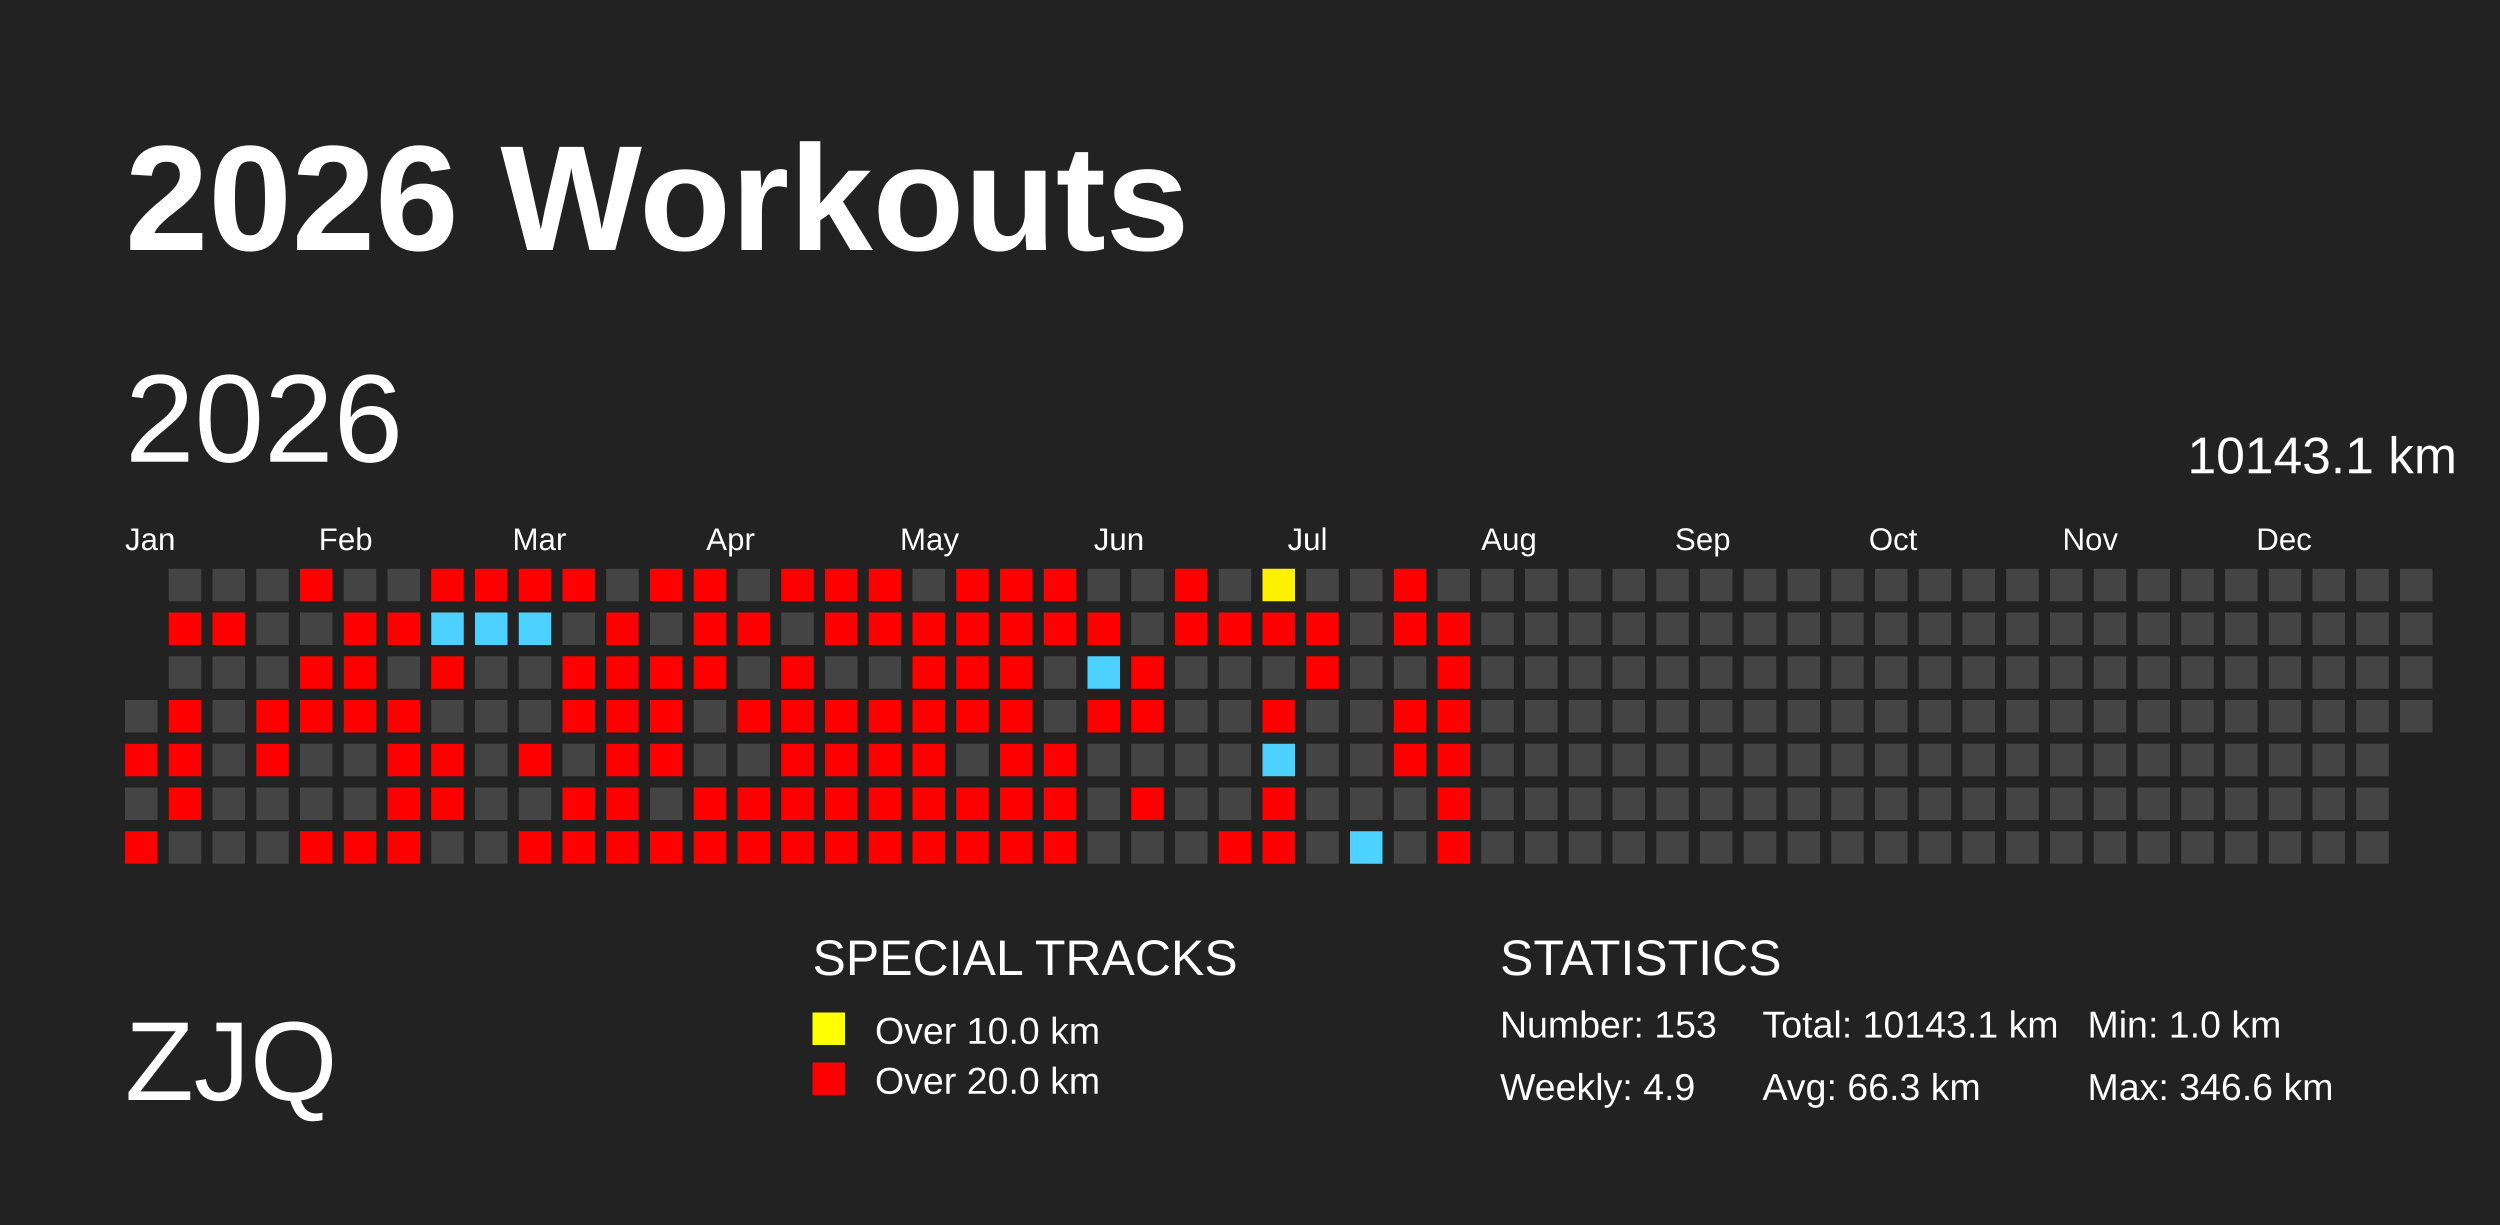
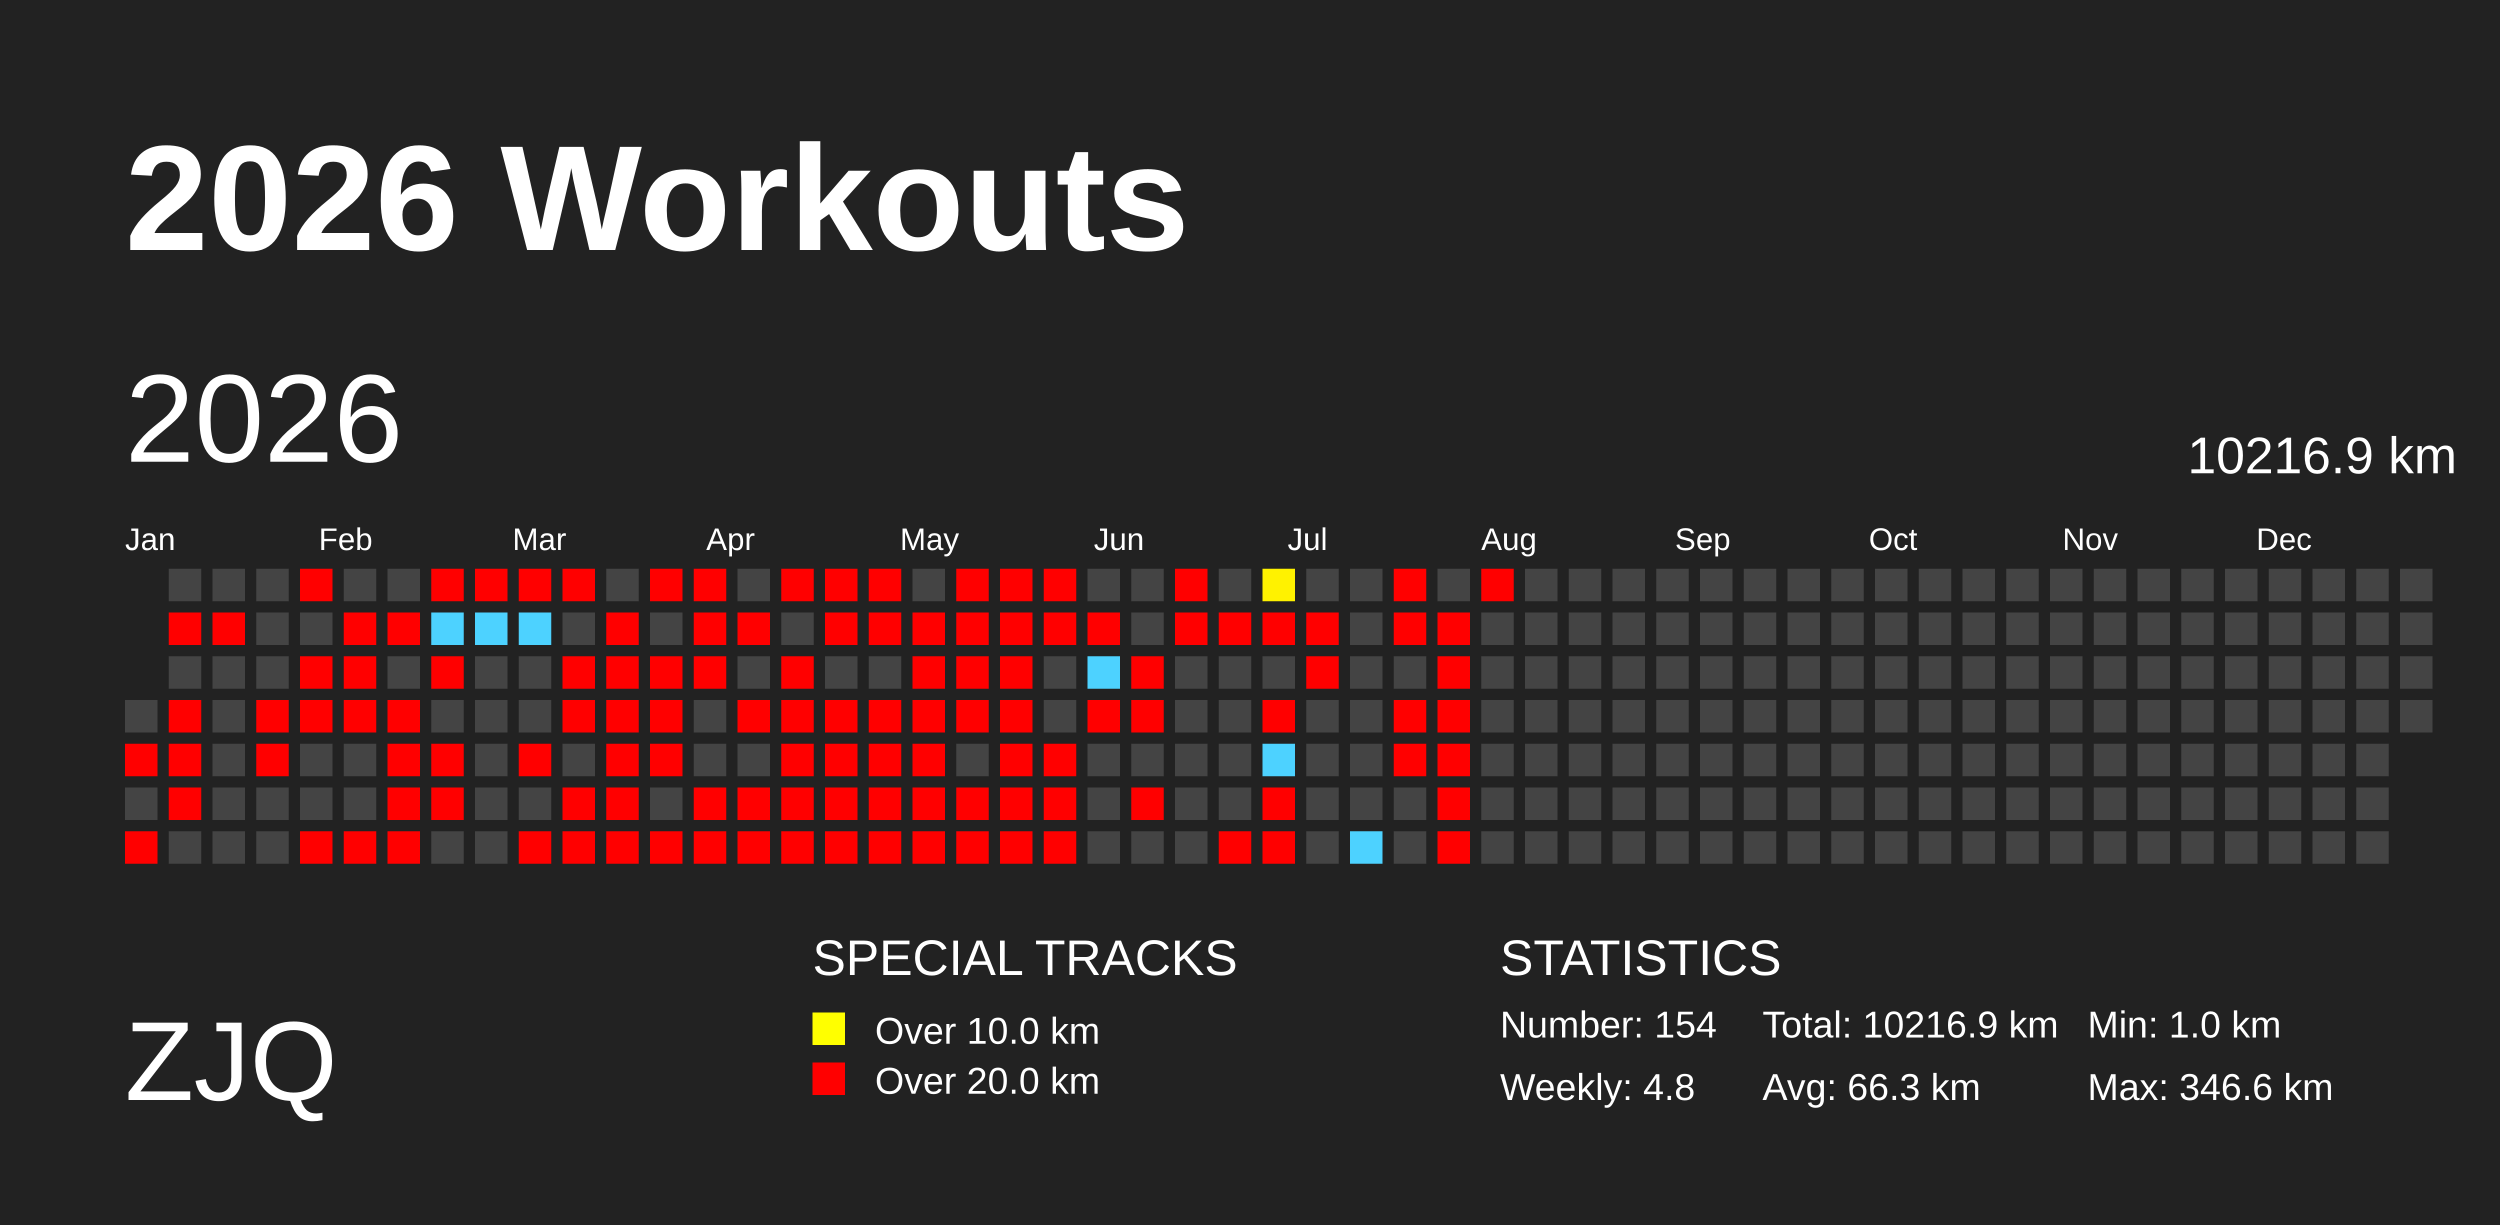
<svg xmlns="http://www.w3.org/2000/svg" baseProfile="full" height="98mm" version="1.1" viewBox="0,0,200,98" width="200mm">
  <defs>
    <pattern height="2" id="indoor-stripe" patternUnits="userSpaceOnUse" width="2">
      <line stroke="white" stroke-opacity="0.45" stroke-width="0.5" x1="0" x2="2" y1="2" y2="0" />
    </pattern>
  </defs>
  <rect fill="#222222" height="98" width="200" x="0" y="0" />
  <text fill="#FFFFFF" style="font-size:12px; font-family:Arial; font-weight:bold;" x="10" y="20">2026 Workouts</text>
  <text fill="#FFFFFF" style="font-size:9px; font-family:Arial" x="10" y="88">ZJQ</text>
  <text fill="#FFFFFF" style="font-size:4px; font-family:Arial" x="65" y="78">SPECIAL TRACKS</text>
  <rect fill="yellow" height="2.6" width="2.6" x="65" y="81" />
  <text fill="#FFFFFF" style="font-size:3px; font-family:Arial" x="70" y="83.5">Over 10.0 km</text>
  <rect fill="red" height="2.6" width="2.6" x="65" y="85" />
  <text fill="#FFFFFF" style="font-size:3px; font-family:Arial" x="70" y="87.5">Over 20.0 km</text>
  <text fill="#FFFFFF" style="font-size:4px; font-family:Arial" x="120" y="78">STATISTICS</text>
-   <text fill="#FFFFFF" style="font-size:3px; font-family:Arial" x="120" y="83">Number: 153</text>
-   <text fill="#FFFFFF" style="font-size:3px; font-family:Arial" x="120" y="88">Weekly: 4.9</text>
-   <text fill="#FFFFFF" style="font-size:3px; font-family:Arial" x="141" y="83">Total: 10143.1 km</text>
+   <text fill="#FFFFFF" style="font-size:3px; font-family:Arial" x="120" y="83">Number: 154</text>
+   <text fill="#FFFFFF" style="font-size:3px; font-family:Arial" x="120" y="88">Weekly: 4.8</text>
+   <text fill="#FFFFFF" style="font-size:3px; font-family:Arial" x="141" y="83">Total: 10216.9 km</text>
  <text fill="#FFFFFF" style="font-size:3px; font-family:Arial" x="141" y="88">Avg: 66.3 km</text>
  <text fill="#FFFFFF" style="font-size:3px; font-family:Arial" x="167" y="83">Min: 1.0 km</text>
  <text fill="#FFFFFF" style="font-size:3px; font-family:Arial" x="167" y="88">Max: 346.6 km</text>
  <text dominant-baseline="hanging" fill="#FFFFFF" style="font-size:10.0px; font-family:Arial;" x="10" y="30">2026</text>
-   <text dominant-baseline="hanging" fill="#FFFFFF" style="font-size:4.125px; font-family:Arial;" x="175" y="35">10143.1 km</text>
+   <text dominant-baseline="hanging" fill="#FFFFFF" style="font-size:4.125px; font-family:Arial;" x="175" y="35">10216.9 km</text>
  <text fill="#FFFFFF" style="font-size:2.5px; font-family:Arial" x="10.0" y="44">Jan</text>
  <text fill="#FFFFFF" style="font-size:2.5px; font-family:Arial" x="25.5" y="44">Feb</text>
  <text fill="#FFFFFF" style="font-size:2.5px; font-family:Arial" x="41.0" y="44">Mar</text>
  <text fill="#FFFFFF" style="font-size:2.5px; font-family:Arial" x="56.5" y="44">Apr</text>
  <text fill="#FFFFFF" style="font-size:2.5px; font-family:Arial" x="72.0" y="44">May</text>
  <text fill="#FFFFFF" style="font-size:2.5px; font-family:Arial" x="87.5" y="44">Jun</text>
  <text fill="#FFFFFF" style="font-size:2.5px; font-family:Arial" x="103.0" y="44">Jul</text>
  <text fill="#FFFFFF" style="font-size:2.5px; font-family:Arial" x="118.5" y="44">Aug</text>
  <text fill="#FFFFFF" style="font-size:2.5px; font-family:Arial" x="134.0" y="44">Sep</text>
  <text fill="#FFFFFF" style="font-size:2.5px; font-family:Arial" x="149.5" y="44">Oct</text>
  <text fill="#FFFFFF" style="font-size:2.5px; font-family:Arial" x="165.0" y="44">Nov</text>
  <text fill="#FFFFFF" style="font-size:2.5px; font-family:Arial" x="180.5" y="44">Dec</text>
  <rect fill="#444444" height="2.6" width="2.6" x="10.0" y="56.0" />
  <rect fill="red" height="2.6" width="2.6" x="10.0" y="59.5" />
  <rect fill="#444444" height="2.6" width="2.6" x="10.0" y="63.0" />
  <rect fill="red" height="2.6" width="2.6" x="10.0" y="66.5" />
  <rect fill="#444444" height="2.6" width="2.6" x="13.5" y="45.5" />
  <rect fill="red" height="2.6" width="2.6" x="13.5" y="49.0" />
  <rect fill="#444444" height="2.6" width="2.6" x="13.5" y="52.5" />
  <rect fill="red" height="2.6" width="2.6" x="13.5" y="56.0" />
  <rect fill="red" height="2.6" width="2.6" x="13.5" y="59.5" />
  <rect fill="red" height="2.6" width="2.6" x="13.5" y="63.0" />
  <rect fill="#444444" height="2.6" width="2.6" x="13.5" y="66.5" />
  <rect fill="#444444" height="2.6" width="2.6" x="17.0" y="45.5" />
  <rect fill="red" height="2.6" width="2.6" x="17.0" y="49.0" />
  <rect fill="#444444" height="2.6" width="2.6" x="17.0" y="52.5" />
  <rect fill="#444444" height="2.6" width="2.6" x="17.0" y="56.0" />
  <rect fill="#444444" height="2.6" width="2.6" x="17.0" y="59.5" />
  <rect fill="#444444" height="2.6" width="2.6" x="17.0" y="63.0" />
  <rect fill="#444444" height="2.6" width="2.6" x="17.0" y="66.5" />
  <rect fill="#444444" height="2.6" width="2.6" x="20.5" y="45.5" />
  <rect fill="#444444" height="2.6" width="2.6" x="20.5" y="49.0" />
  <rect fill="#444444" height="2.6" width="2.6" x="20.5" y="52.5" />
  <rect fill="red" height="2.6" width="2.6" x="20.5" y="56.0" />
  <rect fill="red" height="2.6" width="2.6" x="20.5" y="59.5" />
  <rect fill="#444444" height="2.6" width="2.6" x="20.5" y="63.0" />
  <rect fill="#444444" height="2.6" width="2.6" x="20.5" y="66.5" />
  <rect fill="red" height="2.6" width="2.6" x="24.0" y="45.5" />
  <rect fill="#444444" height="2.6" width="2.6" x="24.0" y="49.0" />
  <rect fill="red" height="2.6" width="2.6" x="24.0" y="52.5" />
  <rect fill="red" height="2.6" width="2.6" x="24.0" y="56.0" />
  <rect fill="#444444" height="2.6" width="2.6" x="24.0" y="59.5" />
  <rect fill="#444444" height="2.6" width="2.6" x="24.0" y="63.0" />
  <rect fill="red" height="2.6" width="2.6" x="24.0" y="66.5" />
  <rect fill="#444444" height="2.6" width="2.6" x="27.5" y="45.5" />
  <rect fill="red" height="2.6" width="2.6" x="27.5" y="49.0" />
  <rect fill="red" height="2.6" width="2.6" x="27.5" y="52.5" />
  <rect fill="red" height="2.6" width="2.6" x="27.5" y="56.0" />
  <rect fill="#444444" height="2.6" width="2.6" x="27.5" y="59.5" />
  <rect fill="#444444" height="2.6" width="2.6" x="27.5" y="63.0" />
  <rect fill="red" height="2.6" width="2.6" x="27.5" y="66.5" />
  <rect fill="#444444" height="2.6" width="2.6" x="31.0" y="45.5" />
  <rect fill="red" height="2.6" width="2.6" x="31.0" y="49.0" />
  <rect fill="#444444" height="2.6" width="2.6" x="31.0" y="52.5" />
  <rect fill="red" height="2.6" width="2.6" x="31.0" y="56.0" />
  <rect fill="red" height="2.6" width="2.6" x="31.0" y="59.5" />
  <rect fill="red" height="2.6" width="2.6" x="31.0" y="63.0" />
  <rect fill="red" height="2.6" width="2.6" x="31.0" y="66.5" />
  <rect fill="red" height="2.6" width="2.6" x="34.5" y="45.5" />
  <rect fill="#4dd2ff" height="2.6" width="2.6" x="34.5" y="49.0" />
  <rect fill="red" height="2.6" width="2.6" x="34.5" y="52.5" />
  <rect fill="#444444" height="2.6" width="2.6" x="34.5" y="56.0" />
  <rect fill="red" height="2.6" width="2.6" x="34.5" y="59.5" />
  <rect fill="red" height="2.6" width="2.6" x="34.5" y="63.0" />
  <rect fill="#444444" height="2.6" width="2.6" x="34.5" y="66.5" />
  <rect fill="red" height="2.6" width="2.6" x="38.0" y="45.5" />
  <rect fill="#4dd2ff" height="2.6" width="2.6" x="38.0" y="49.0" />
  <rect fill="#444444" height="2.6" width="2.6" x="38.0" y="52.5" />
  <rect fill="#444444" height="2.6" width="2.6" x="38.0" y="56.0" />
  <rect fill="#444444" height="2.6" width="2.6" x="38.0" y="59.5" />
  <rect fill="#444444" height="2.6" width="2.6" x="38.0" y="63.0" />
  <rect fill="#444444" height="2.6" width="2.6" x="38.0" y="66.5" />
  <rect fill="red" height="2.6" width="2.6" x="41.5" y="45.5" />
  <rect fill="#4dd2ff" height="2.6" width="2.6" x="41.5" y="49.0" />
  <rect fill="#444444" height="2.6" width="2.6" x="41.5" y="52.5" />
  <rect fill="#444444" height="2.6" width="2.6" x="41.5" y="56.0" />
  <rect fill="red" height="2.6" width="2.6" x="41.5" y="59.5" />
  <rect fill="#444444" height="2.6" width="2.6" x="41.5" y="63.0" />
  <rect fill="red" height="2.6" width="2.6" x="41.5" y="66.5" />
  <rect fill="red" height="2.6" width="2.6" x="45.0" y="45.5" />
  <rect fill="#444444" height="2.6" width="2.6" x="45.0" y="49.0" />
  <rect fill="red" height="2.6" width="2.6" x="45.0" y="52.5" />
  <rect fill="red" height="2.6" width="2.6" x="45.0" y="56.0" />
  <rect fill="#444444" height="2.6" width="2.6" x="45.0" y="59.5" />
  <rect fill="red" height="2.6" width="2.6" x="45.0" y="63.0" />
  <rect fill="red" height="2.6" width="2.6" x="45.0" y="66.5" />
  <rect fill="#444444" height="2.6" width="2.6" x="48.5" y="45.5" />
  <rect fill="red" height="2.6" width="2.6" x="48.5" y="49.0" />
  <rect fill="red" height="2.6" width="2.6" x="48.5" y="52.5" />
  <rect fill="red" height="2.6" width="2.6" x="48.5" y="56.0" />
  <rect fill="red" height="2.6" width="2.6" x="48.5" y="59.5" />
  <rect fill="red" height="2.6" width="2.6" x="48.5" y="63.0" />
  <rect fill="red" height="2.6" width="2.6" x="48.5" y="66.5" />
  <rect fill="red" height="2.6" width="2.6" x="52.0" y="45.5" />
  <rect fill="#444444" height="2.6" width="2.6" x="52.0" y="49.0" />
  <rect fill="red" height="2.6" width="2.6" x="52.0" y="52.5" />
  <rect fill="red" height="2.6" width="2.6" x="52.0" y="56.0" />
  <rect fill="red" height="2.6" width="2.6" x="52.0" y="59.5" />
  <rect fill="#444444" height="2.6" width="2.6" x="52.0" y="63.0" />
  <rect fill="red" height="2.6" width="2.6" x="52.0" y="66.5" />
  <rect fill="red" height="2.6" width="2.6" x="55.5" y="45.5" />
  <rect fill="red" height="2.6" width="2.6" x="55.5" y="49.0" />
  <rect fill="red" height="2.6" width="2.6" x="55.5" y="52.5" />
  <rect fill="#444444" height="2.6" width="2.6" x="55.5" y="56.0" />
  <rect fill="#444444" height="2.6" width="2.6" x="55.5" y="59.5" />
  <rect fill="red" height="2.6" width="2.6" x="55.5" y="63.0" />
  <rect fill="red" height="2.6" width="2.6" x="55.5" y="66.5" />
  <rect fill="#444444" height="2.6" width="2.6" x="59.0" y="45.5" />
  <rect fill="red" height="2.6" width="2.6" x="59.0" y="49.0" />
  <rect fill="#444444" height="2.6" width="2.6" x="59.0" y="52.5" />
  <rect fill="red" height="2.6" width="2.6" x="59.0" y="56.0" />
  <rect fill="#444444" height="2.6" width="2.6" x="59.0" y="59.5" />
  <rect fill="red" height="2.6" width="2.6" x="59.0" y="63.0" />
  <rect fill="red" height="2.6" width="2.6" x="59.0" y="66.5" />
  <rect fill="red" height="2.6" width="2.6" x="62.5" y="45.5" />
  <rect fill="#444444" height="2.6" width="2.6" x="62.5" y="49.0" />
  <rect fill="red" height="2.6" width="2.6" x="62.5" y="52.5" />
  <rect fill="red" height="2.6" width="2.6" x="62.5" y="56.0" />
  <rect fill="red" height="2.6" width="2.6" x="62.5" y="59.5" />
  <rect fill="red" height="2.6" width="2.6" x="62.5" y="63.0" />
  <rect fill="red" height="2.6" width="2.6" x="62.5" y="66.5" />
  <rect fill="red" height="2.6" width="2.6" x="66.0" y="45.5" />
  <rect fill="red" height="2.6" width="2.6" x="66.0" y="49.0" />
  <rect fill="#444444" height="2.6" width="2.6" x="66.0" y="52.5" />
  <rect fill="red" height="2.6" width="2.6" x="66.0" y="56.0" />
  <rect fill="red" height="2.6" width="2.6" x="66.0" y="59.5" />
  <rect fill="red" height="2.6" width="2.6" x="66.0" y="63.0" />
  <rect fill="red" height="2.6" width="2.6" x="66.0" y="66.5" />
  <rect fill="red" height="2.6" width="2.6" x="69.5" y="45.5" />
  <rect fill="red" height="2.6" width="2.6" x="69.5" y="49.0" />
  <rect fill="#444444" height="2.6" width="2.6" x="69.5" y="52.5" />
  <rect fill="red" height="2.6" width="2.6" x="69.5" y="56.0" />
  <rect fill="red" height="2.6" width="2.6" x="69.5" y="59.5" />
  <rect fill="red" height="2.6" width="2.6" x="69.5" y="63.0" />
  <rect fill="red" height="2.6" width="2.6" x="69.5" y="66.5" />
  <rect fill="#444444" height="2.6" width="2.6" x="73.0" y="45.5" />
  <rect fill="red" height="2.6" width="2.6" x="73.0" y="49.0" />
  <rect fill="red" height="2.6" width="2.6" x="73.0" y="52.5" />
  <rect fill="red" height="2.6" width="2.6" x="73.0" y="56.0" />
  <rect fill="red" height="2.6" width="2.6" x="73.0" y="59.5" />
  <rect fill="red" height="2.6" width="2.6" x="73.0" y="63.0" />
  <rect fill="red" height="2.6" width="2.6" x="73.0" y="66.5" />
  <rect fill="red" height="2.6" width="2.6" x="76.5" y="45.5" />
  <rect fill="red" height="2.6" width="2.6" x="76.5" y="49.0" />
  <rect fill="red" height="2.6" width="2.6" x="76.5" y="52.5" />
  <rect fill="red" height="2.6" width="2.6" x="76.5" y="56.0" />
  <rect fill="#444444" height="2.6" width="2.6" x="76.5" y="59.5" />
  <rect fill="red" height="2.6" width="2.6" x="76.5" y="63.0" />
  <rect fill="red" height="2.6" width="2.6" x="76.5" y="66.5" />
  <rect fill="red" height="2.6" width="2.6" x="80.0" y="45.5" />
  <rect fill="red" height="2.6" width="2.6" x="80.0" y="49.0" />
  <rect fill="red" height="2.6" width="2.6" x="80.0" y="52.5" />
  <rect fill="red" height="2.6" width="2.6" x="80.0" y="56.0" />
  <rect fill="red" height="2.6" width="2.6" x="80.0" y="59.5" />
  <rect fill="red" height="2.6" width="2.6" x="80.0" y="63.0" />
  <rect fill="red" height="2.6" width="2.6" x="80.0" y="66.5" />
  <rect fill="red" height="2.6" width="2.6" x="83.5" y="45.5" />
  <rect fill="red" height="2.6" width="2.6" x="83.5" y="49.0" />
  <rect fill="#444444" height="2.6" width="2.6" x="83.5" y="52.5" />
  <rect fill="#444444" height="2.6" width="2.6" x="83.5" y="56.0" />
  <rect fill="red" height="2.6" width="2.6" x="83.5" y="59.5" />
  <rect fill="red" height="2.6" width="2.6" x="83.5" y="63.0" />
  <rect fill="red" height="2.6" width="2.6" x="83.5" y="66.5" />
  <rect fill="#444444" height="2.6" width="2.6" x="87.0" y="45.5" />
  <rect fill="red" height="2.6" width="2.6" x="87.0" y="49.0" />
  <rect fill="#4dd2ff" height="2.6" width="2.6" x="87.0" y="52.5" />
  <rect fill="red" height="2.6" width="2.6" x="87.0" y="56.0" />
  <rect fill="#444444" height="2.6" width="2.6" x="87.0" y="59.5" />
  <rect fill="#444444" height="2.6" width="2.6" x="87.0" y="63.0" />
  <rect fill="#444444" height="2.6" width="2.6" x="87.0" y="66.5" />
  <rect fill="#444444" height="2.6" width="2.6" x="90.5" y="45.5" />
  <rect fill="#444444" height="2.6" width="2.6" x="90.5" y="49.0" />
  <rect fill="red" height="2.6" width="2.6" x="90.5" y="52.5" />
  <rect fill="red" height="2.6" width="2.6" x="90.5" y="56.0" />
  <rect fill="#444444" height="2.6" width="2.6" x="90.5" y="59.5" />
  <rect fill="red" height="2.6" width="2.6" x="90.5" y="63.0" />
  <rect fill="#444444" height="2.6" width="2.6" x="90.5" y="66.5" />
  <rect fill="red" height="2.6" width="2.6" x="94.0" y="45.5" />
  <rect fill="red" height="2.6" width="2.6" x="94.0" y="49.0" />
  <rect fill="#444444" height="2.6" width="2.6" x="94.0" y="52.5" />
  <rect fill="#444444" height="2.6" width="2.6" x="94.0" y="56.0" />
  <rect fill="#444444" height="2.6" width="2.6" x="94.0" y="59.5" />
  <rect fill="#444444" height="2.6" width="2.6" x="94.0" y="63.0" />
  <rect fill="#444444" height="2.6" width="2.6" x="94.0" y="66.5" />
  <rect fill="#444444" height="2.6" width="2.6" x="97.5" y="45.5" />
  <rect fill="red" height="2.6" width="2.6" x="97.5" y="49.0" />
  <rect fill="#444444" height="2.6" width="2.6" x="97.5" y="52.5" />
  <rect fill="#444444" height="2.6" width="2.6" x="97.5" y="56.0" />
  <rect fill="#444444" height="2.6" width="2.6" x="97.5" y="59.5" />
  <rect fill="#444444" height="2.6" width="2.6" x="97.5" y="63.0" />
  <rect fill="red" height="2.6" width="2.6" x="97.5" y="66.5" />
  <rect fill="#fff200" height="2.6" width="2.6" x="101.0" y="45.5" />
  <rect fill="red" height="2.6" width="2.6" x="101.0" y="49.0" />
  <rect fill="#444444" height="2.6" width="2.6" x="101.0" y="52.5" />
  <rect fill="red" height="2.6" width="2.6" x="101.0" y="56.0" />
  <rect fill="#4dd2ff" height="2.6" width="2.6" x="101.0" y="59.5" />
  <rect fill="red" height="2.6" width="2.6" x="101.0" y="63.0" />
  <rect fill="red" height="2.6" width="2.6" x="101.0" y="66.5" />
  <rect fill="#444444" height="2.6" width="2.6" x="104.5" y="45.5" />
  <rect fill="red" height="2.6" width="2.6" x="104.5" y="49.0" />
  <rect fill="red" height="2.6" width="2.6" x="104.5" y="52.5" />
  <rect fill="#444444" height="2.6" width="2.6" x="104.5" y="56.0" />
  <rect fill="#444444" height="2.6" width="2.6" x="104.5" y="59.5" />
  <rect fill="#444444" height="2.6" width="2.6" x="104.5" y="63.0" />
  <rect fill="#444444" height="2.6" width="2.6" x="104.5" y="66.5" />
  <rect fill="#444444" height="2.6" width="2.6" x="108.0" y="45.5" />
  <rect fill="#444444" height="2.6" width="2.6" x="108.0" y="49.0" />
  <rect fill="#444444" height="2.6" width="2.6" x="108.0" y="52.5" />
  <rect fill="#444444" height="2.6" width="2.6" x="108.0" y="56.0" />
  <rect fill="#444444" height="2.6" width="2.6" x="108.0" y="59.5" />
  <rect fill="#444444" height="2.6" width="2.6" x="108.0" y="63.0" />
  <rect fill="#4dd2ff" height="2.6" width="2.6" x="108.0" y="66.5" />
  <rect fill="red" height="2.6" width="2.6" x="111.5" y="45.5" />
  <rect fill="red" height="2.6" width="2.6" x="111.5" y="49.0" />
  <rect fill="#444444" height="2.6" width="2.6" x="111.5" y="52.5" />
  <rect fill="red" height="2.6" width="2.6" x="111.5" y="56.0" />
  <rect fill="red" height="2.6" width="2.6" x="111.5" y="59.5" />
  <rect fill="#444444" height="2.6" width="2.6" x="111.5" y="63.0" />
  <rect fill="#444444" height="2.6" width="2.6" x="111.5" y="66.5" />
  <rect fill="#444444" height="2.6" width="2.6" x="115.0" y="45.5" />
  <rect fill="red" height="2.6" width="2.6" x="115.0" y="49.0" />
  <rect fill="red" height="2.6" width="2.6" x="115.0" y="52.5" />
  <rect fill="red" height="2.6" width="2.6" x="115.0" y="56.0" />
  <rect fill="red" height="2.6" width="2.6" x="115.0" y="59.5" />
  <rect fill="red" height="2.6" width="2.6" x="115.0" y="63.0" />
  <rect fill="red" height="2.6" width="2.6" x="115.0" y="66.5" />
-   <rect fill="#444444" height="2.6" width="2.6" x="118.5" y="45.5" />
+   <rect fill="red" height="2.6" width="2.6" x="118.5" y="45.5" />
  <rect fill="#444444" height="2.6" width="2.6" x="118.5" y="49.0" />
  <rect fill="#444444" height="2.6" width="2.6" x="118.5" y="52.5" />
  <rect fill="#444444" height="2.6" width="2.6" x="118.5" y="56.0" />
  <rect fill="#444444" height="2.6" width="2.6" x="118.5" y="59.5" />
  <rect fill="#444444" height="2.6" width="2.6" x="118.5" y="63.0" />
  <rect fill="#444444" height="2.6" width="2.6" x="118.5" y="66.5" />
  <rect fill="#444444" height="2.6" width="2.6" x="122.0" y="45.5" />
  <rect fill="#444444" height="2.6" width="2.6" x="122.0" y="49.0" />
  <rect fill="#444444" height="2.6" width="2.6" x="122.0" y="52.5" />
  <rect fill="#444444" height="2.6" width="2.6" x="122.0" y="56.0" />
  <rect fill="#444444" height="2.6" width="2.6" x="122.0" y="59.5" />
  <rect fill="#444444" height="2.6" width="2.6" x="122.0" y="63.0" />
  <rect fill="#444444" height="2.6" width="2.6" x="122.0" y="66.5" />
  <rect fill="#444444" height="2.6" width="2.6" x="125.5" y="45.5" />
  <rect fill="#444444" height="2.6" width="2.6" x="125.5" y="49.0" />
  <rect fill="#444444" height="2.6" width="2.6" x="125.5" y="52.5" />
  <rect fill="#444444" height="2.6" width="2.6" x="125.5" y="56.0" />
  <rect fill="#444444" height="2.6" width="2.6" x="125.5" y="59.5" />
  <rect fill="#444444" height="2.6" width="2.6" x="125.5" y="63.0" />
  <rect fill="#444444" height="2.6" width="2.6" x="125.5" y="66.5" />
  <rect fill="#444444" height="2.6" width="2.6" x="129.0" y="45.5" />
  <rect fill="#444444" height="2.6" width="2.6" x="129.0" y="49.0" />
  <rect fill="#444444" height="2.6" width="2.6" x="129.0" y="52.5" />
  <rect fill="#444444" height="2.6" width="2.6" x="129.0" y="56.0" />
  <rect fill="#444444" height="2.6" width="2.6" x="129.0" y="59.5" />
  <rect fill="#444444" height="2.6" width="2.6" x="129.0" y="63.0" />
  <rect fill="#444444" height="2.6" width="2.6" x="129.0" y="66.5" />
  <rect fill="#444444" height="2.6" width="2.6" x="132.5" y="45.5" />
  <rect fill="#444444" height="2.6" width="2.6" x="132.5" y="49.0" />
  <rect fill="#444444" height="2.6" width="2.6" x="132.5" y="52.5" />
  <rect fill="#444444" height="2.6" width="2.6" x="132.5" y="56.0" />
  <rect fill="#444444" height="2.6" width="2.6" x="132.5" y="59.5" />
  <rect fill="#444444" height="2.6" width="2.6" x="132.5" y="63.0" />
  <rect fill="#444444" height="2.6" width="2.6" x="132.5" y="66.5" />
  <rect fill="#444444" height="2.6" width="2.6" x="136.0" y="45.5" />
  <rect fill="#444444" height="2.6" width="2.6" x="136.0" y="49.0" />
  <rect fill="#444444" height="2.6" width="2.6" x="136.0" y="52.5" />
  <rect fill="#444444" height="2.6" width="2.6" x="136.0" y="56.0" />
  <rect fill="#444444" height="2.6" width="2.6" x="136.0" y="59.5" />
  <rect fill="#444444" height="2.6" width="2.6" x="136.0" y="63.0" />
  <rect fill="#444444" height="2.6" width="2.6" x="136.0" y="66.5" />
  <rect fill="#444444" height="2.6" width="2.6" x="139.5" y="45.5" />
  <rect fill="#444444" height="2.6" width="2.6" x="139.5" y="49.0" />
  <rect fill="#444444" height="2.6" width="2.6" x="139.5" y="52.5" />
  <rect fill="#444444" height="2.6" width="2.6" x="139.5" y="56.0" />
  <rect fill="#444444" height="2.6" width="2.6" x="139.5" y="59.5" />
  <rect fill="#444444" height="2.6" width="2.6" x="139.5" y="63.0" />
  <rect fill="#444444" height="2.6" width="2.6" x="139.5" y="66.5" />
  <rect fill="#444444" height="2.6" width="2.6" x="143.0" y="45.5" />
  <rect fill="#444444" height="2.6" width="2.6" x="143.0" y="49.0" />
  <rect fill="#444444" height="2.6" width="2.6" x="143.0" y="52.5" />
  <rect fill="#444444" height="2.6" width="2.6" x="143.0" y="56.0" />
  <rect fill="#444444" height="2.6" width="2.6" x="143.0" y="59.5" />
  <rect fill="#444444" height="2.6" width="2.6" x="143.0" y="63.0" />
  <rect fill="#444444" height="2.6" width="2.6" x="143.0" y="66.5" />
  <rect fill="#444444" height="2.6" width="2.6" x="146.5" y="45.5" />
  <rect fill="#444444" height="2.6" width="2.6" x="146.5" y="49.0" />
  <rect fill="#444444" height="2.6" width="2.6" x="146.5" y="52.5" />
  <rect fill="#444444" height="2.6" width="2.6" x="146.5" y="56.0" />
  <rect fill="#444444" height="2.6" width="2.6" x="146.5" y="59.5" />
  <rect fill="#444444" height="2.6" width="2.6" x="146.5" y="63.0" />
  <rect fill="#444444" height="2.6" width="2.6" x="146.5" y="66.5" />
  <rect fill="#444444" height="2.6" width="2.6" x="150.0" y="45.5" />
  <rect fill="#444444" height="2.6" width="2.6" x="150.0" y="49.0" />
  <rect fill="#444444" height="2.6" width="2.6" x="150.0" y="52.5" />
  <rect fill="#444444" height="2.6" width="2.6" x="150.0" y="56.0" />
  <rect fill="#444444" height="2.6" width="2.6" x="150.0" y="59.5" />
  <rect fill="#444444" height="2.6" width="2.6" x="150.0" y="63.0" />
  <rect fill="#444444" height="2.6" width="2.6" x="150.0" y="66.5" />
  <rect fill="#444444" height="2.6" width="2.6" x="153.5" y="45.5" />
  <rect fill="#444444" height="2.6" width="2.6" x="153.5" y="49.0" />
  <rect fill="#444444" height="2.6" width="2.6" x="153.5" y="52.5" />
  <rect fill="#444444" height="2.6" width="2.6" x="153.5" y="56.0" />
  <rect fill="#444444" height="2.6" width="2.6" x="153.5" y="59.5" />
  <rect fill="#444444" height="2.6" width="2.6" x="153.5" y="63.0" />
  <rect fill="#444444" height="2.6" width="2.6" x="153.5" y="66.5" />
  <rect fill="#444444" height="2.6" width="2.6" x="157.0" y="45.5" />
  <rect fill="#444444" height="2.6" width="2.6" x="157.0" y="49.0" />
  <rect fill="#444444" height="2.6" width="2.6" x="157.0" y="52.5" />
  <rect fill="#444444" height="2.6" width="2.6" x="157.0" y="56.0" />
  <rect fill="#444444" height="2.6" width="2.6" x="157.0" y="59.5" />
  <rect fill="#444444" height="2.6" width="2.6" x="157.0" y="63.0" />
  <rect fill="#444444" height="2.6" width="2.6" x="157.0" y="66.5" />
  <rect fill="#444444" height="2.6" width="2.6" x="160.5" y="45.5" />
  <rect fill="#444444" height="2.6" width="2.6" x="160.5" y="49.0" />
  <rect fill="#444444" height="2.6" width="2.6" x="160.5" y="52.5" />
  <rect fill="#444444" height="2.6" width="2.6" x="160.5" y="56.0" />
  <rect fill="#444444" height="2.6" width="2.6" x="160.5" y="59.5" />
  <rect fill="#444444" height="2.6" width="2.6" x="160.5" y="63.0" />
  <rect fill="#444444" height="2.6" width="2.6" x="160.5" y="66.5" />
  <rect fill="#444444" height="2.6" width="2.6" x="164.0" y="45.5" />
  <rect fill="#444444" height="2.6" width="2.6" x="164.0" y="49.0" />
  <rect fill="#444444" height="2.6" width="2.6" x="164.0" y="52.5" />
  <rect fill="#444444" height="2.6" width="2.6" x="164.0" y="56.0" />
  <rect fill="#444444" height="2.6" width="2.6" x="164.0" y="59.5" />
  <rect fill="#444444" height="2.6" width="2.6" x="164.0" y="63.0" />
  <rect fill="#444444" height="2.6" width="2.6" x="164.0" y="66.5" />
  <rect fill="#444444" height="2.6" width="2.6" x="167.5" y="45.5" />
  <rect fill="#444444" height="2.6" width="2.6" x="167.5" y="49.0" />
  <rect fill="#444444" height="2.6" width="2.6" x="167.5" y="52.5" />
  <rect fill="#444444" height="2.6" width="2.6" x="167.5" y="56.0" />
  <rect fill="#444444" height="2.6" width="2.6" x="167.5" y="59.5" />
  <rect fill="#444444" height="2.6" width="2.6" x="167.5" y="63.0" />
  <rect fill="#444444" height="2.6" width="2.6" x="167.5" y="66.5" />
  <rect fill="#444444" height="2.6" width="2.6" x="171.0" y="45.5" />
  <rect fill="#444444" height="2.6" width="2.6" x="171.0" y="49.0" />
  <rect fill="#444444" height="2.6" width="2.6" x="171.0" y="52.5" />
  <rect fill="#444444" height="2.6" width="2.6" x="171.0" y="56.0" />
  <rect fill="#444444" height="2.6" width="2.6" x="171.0" y="59.5" />
  <rect fill="#444444" height="2.6" width="2.6" x="171.0" y="63.0" />
  <rect fill="#444444" height="2.6" width="2.6" x="171.0" y="66.5" />
  <rect fill="#444444" height="2.6" width="2.6" x="174.5" y="45.5" />
  <rect fill="#444444" height="2.6" width="2.6" x="174.5" y="49.0" />
  <rect fill="#444444" height="2.6" width="2.6" x="174.5" y="52.5" />
  <rect fill="#444444" height="2.6" width="2.6" x="174.5" y="56.0" />
  <rect fill="#444444" height="2.6" width="2.6" x="174.5" y="59.5" />
  <rect fill="#444444" height="2.6" width="2.6" x="174.5" y="63.0" />
  <rect fill="#444444" height="2.6" width="2.6" x="174.5" y="66.5" />
  <rect fill="#444444" height="2.6" width="2.6" x="178.0" y="45.5" />
  <rect fill="#444444" height="2.6" width="2.6" x="178.0" y="49.0" />
  <rect fill="#444444" height="2.6" width="2.6" x="178.0" y="52.5" />
  <rect fill="#444444" height="2.6" width="2.6" x="178.0" y="56.0" />
  <rect fill="#444444" height="2.6" width="2.6" x="178.0" y="59.5" />
  <rect fill="#444444" height="2.6" width="2.6" x="178.0" y="63.0" />
  <rect fill="#444444" height="2.6" width="2.6" x="178.0" y="66.5" />
  <rect fill="#444444" height="2.6" width="2.6" x="181.5" y="45.5" />
  <rect fill="#444444" height="2.6" width="2.6" x="181.5" y="49.0" />
  <rect fill="#444444" height="2.6" width="2.6" x="181.5" y="52.5" />
  <rect fill="#444444" height="2.6" width="2.6" x="181.5" y="56.0" />
  <rect fill="#444444" height="2.6" width="2.6" x="181.5" y="59.5" />
  <rect fill="#444444" height="2.6" width="2.6" x="181.5" y="63.0" />
  <rect fill="#444444" height="2.6" width="2.6" x="181.5" y="66.5" />
  <rect fill="#444444" height="2.6" width="2.6" x="185.0" y="45.5" />
  <rect fill="#444444" height="2.6" width="2.6" x="185.0" y="49.0" />
  <rect fill="#444444" height="2.6" width="2.6" x="185.0" y="52.5" />
  <rect fill="#444444" height="2.6" width="2.6" x="185.0" y="56.0" />
  <rect fill="#444444" height="2.6" width="2.6" x="185.0" y="59.5" />
  <rect fill="#444444" height="2.6" width="2.6" x="185.0" y="63.0" />
  <rect fill="#444444" height="2.6" width="2.6" x="185.0" y="66.5" />
  <rect fill="#444444" height="2.6" width="2.6" x="188.5" y="45.5" />
  <rect fill="#444444" height="2.6" width="2.6" x="188.5" y="49.0" />
  <rect fill="#444444" height="2.6" width="2.6" x="188.5" y="52.5" />
  <rect fill="#444444" height="2.6" width="2.6" x="188.5" y="56.0" />
  <rect fill="#444444" height="2.6" width="2.6" x="188.5" y="59.5" />
  <rect fill="#444444" height="2.6" width="2.6" x="188.5" y="63.0" />
  <rect fill="#444444" height="2.6" width="2.6" x="188.5" y="66.5" />
  <rect fill="#444444" height="2.6" width="2.6" x="192.0" y="45.5" />
  <rect fill="#444444" height="2.6" width="2.6" x="192.0" y="49.0" />
  <rect fill="#444444" height="2.6" width="2.6" x="192.0" y="52.5" />
  <rect fill="#444444" height="2.6" width="2.6" x="192.0" y="56.0" />
</svg>
